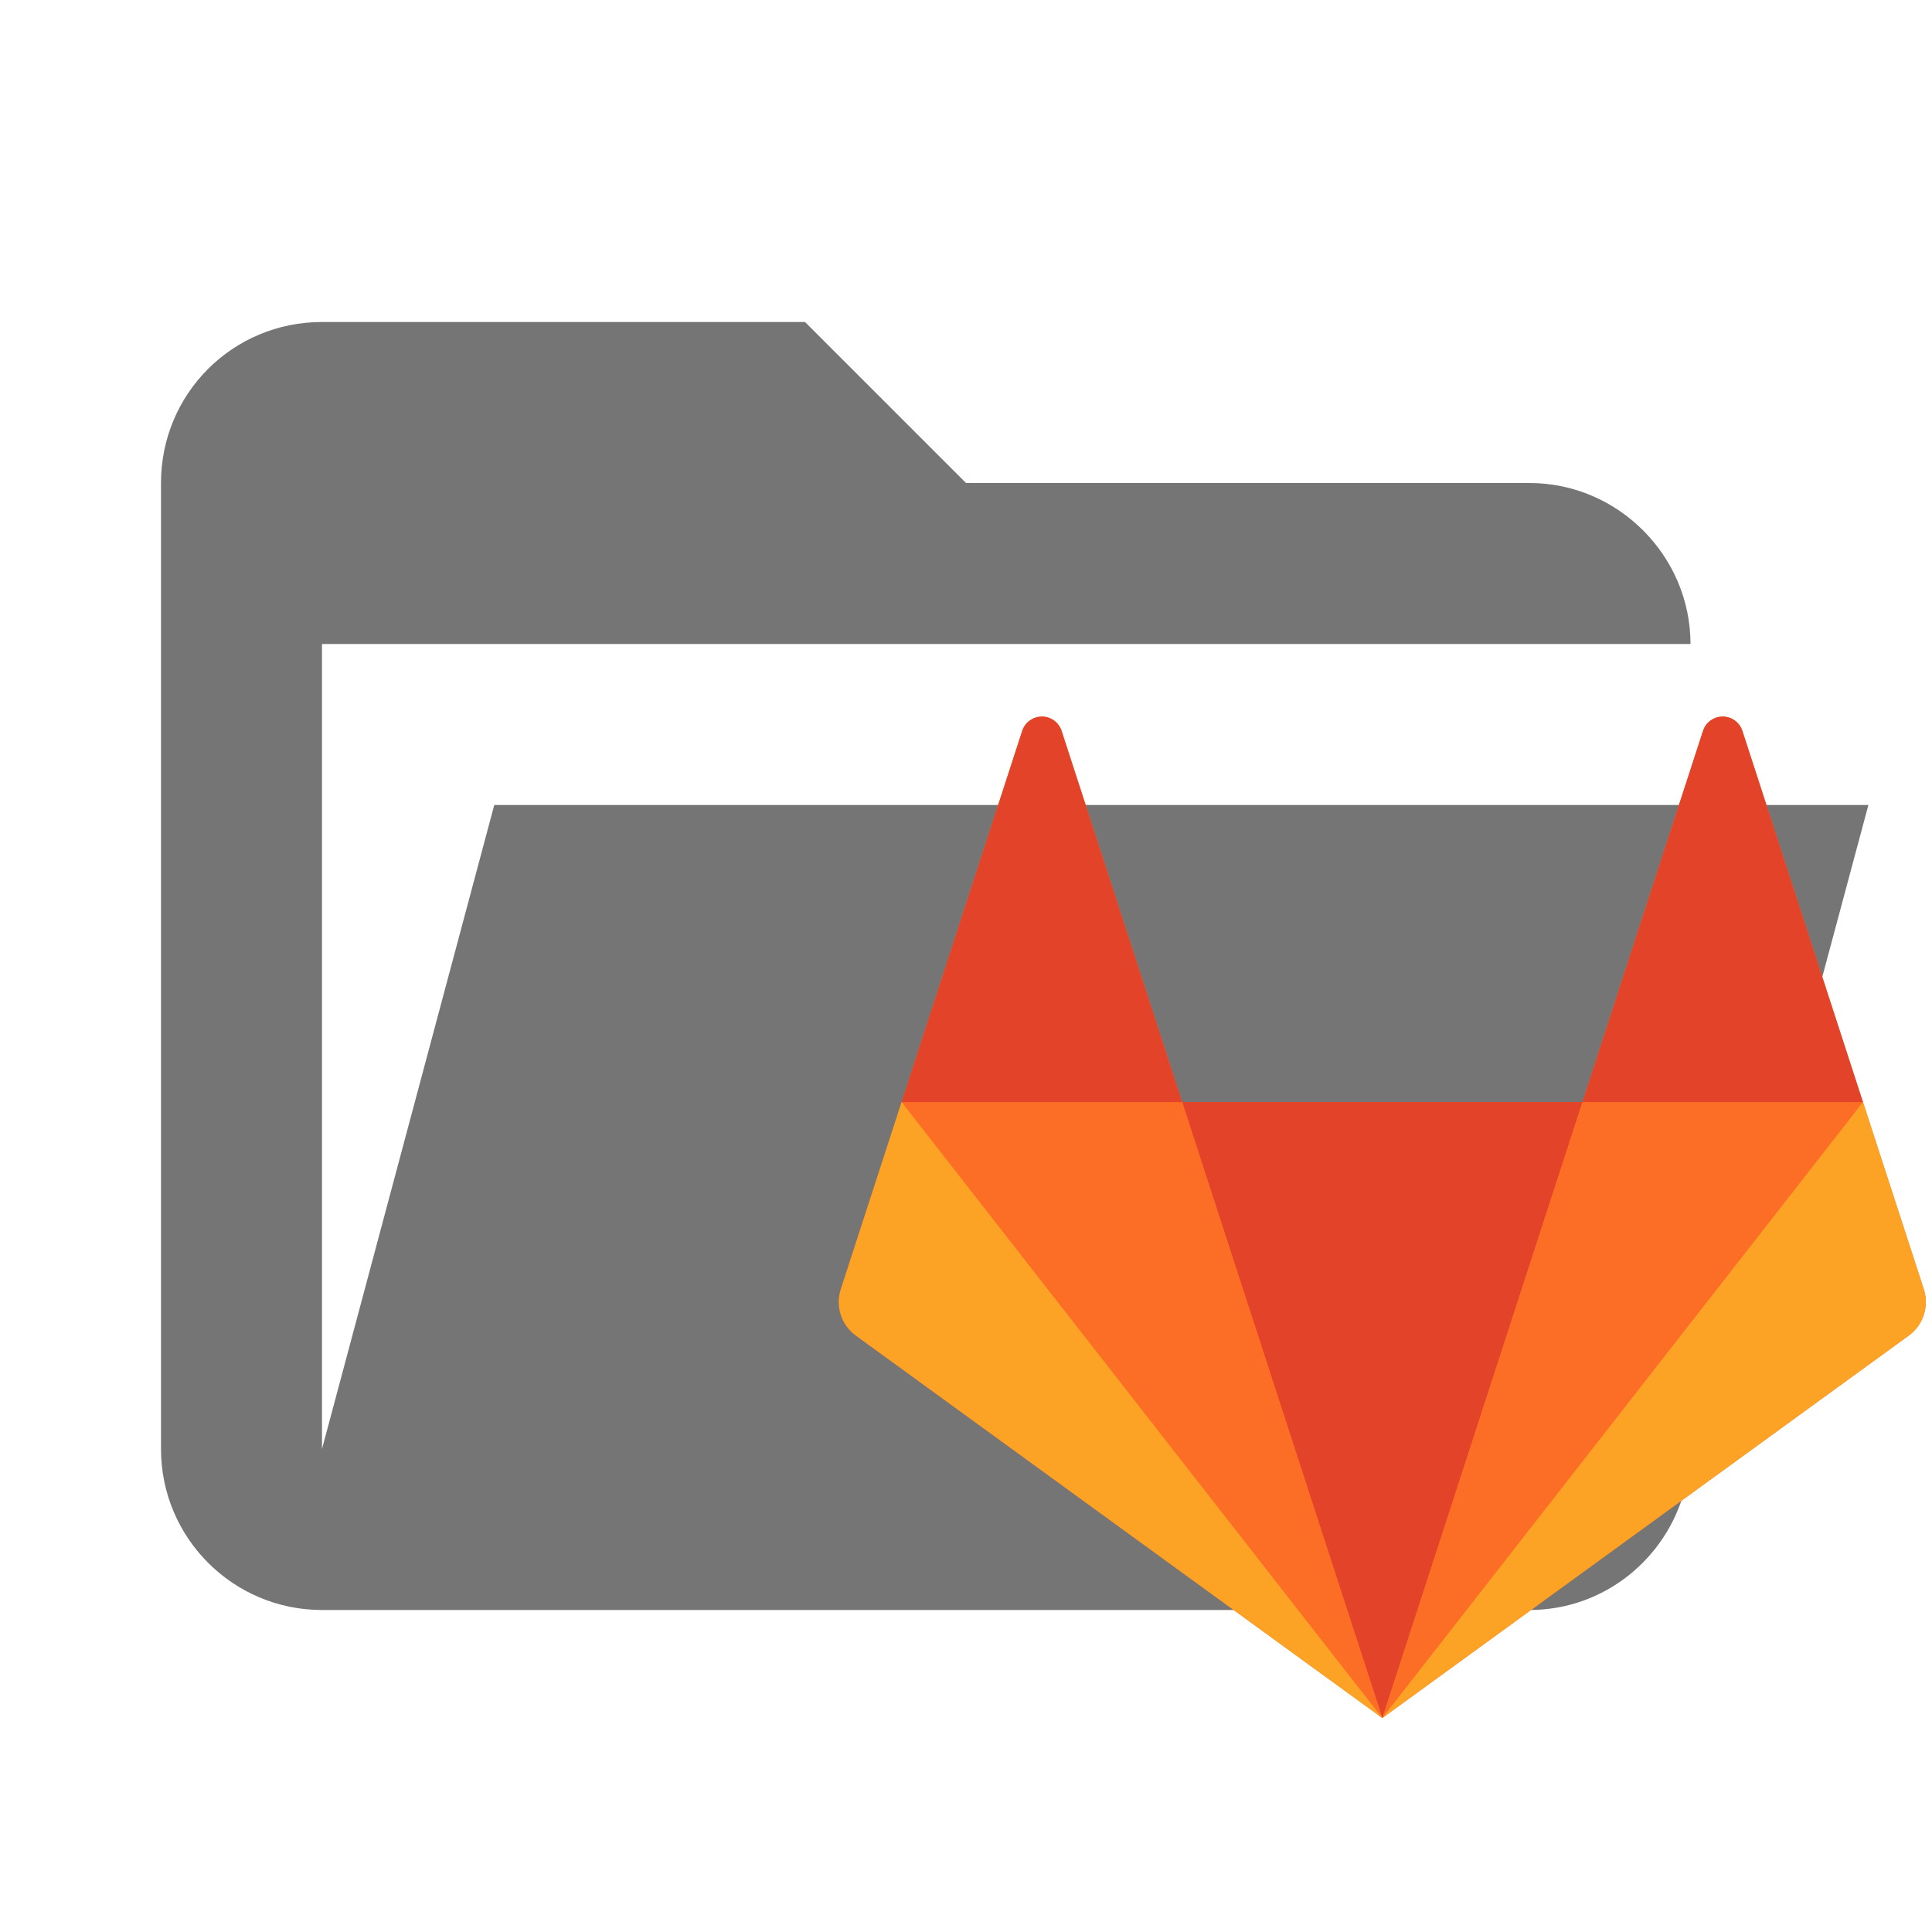
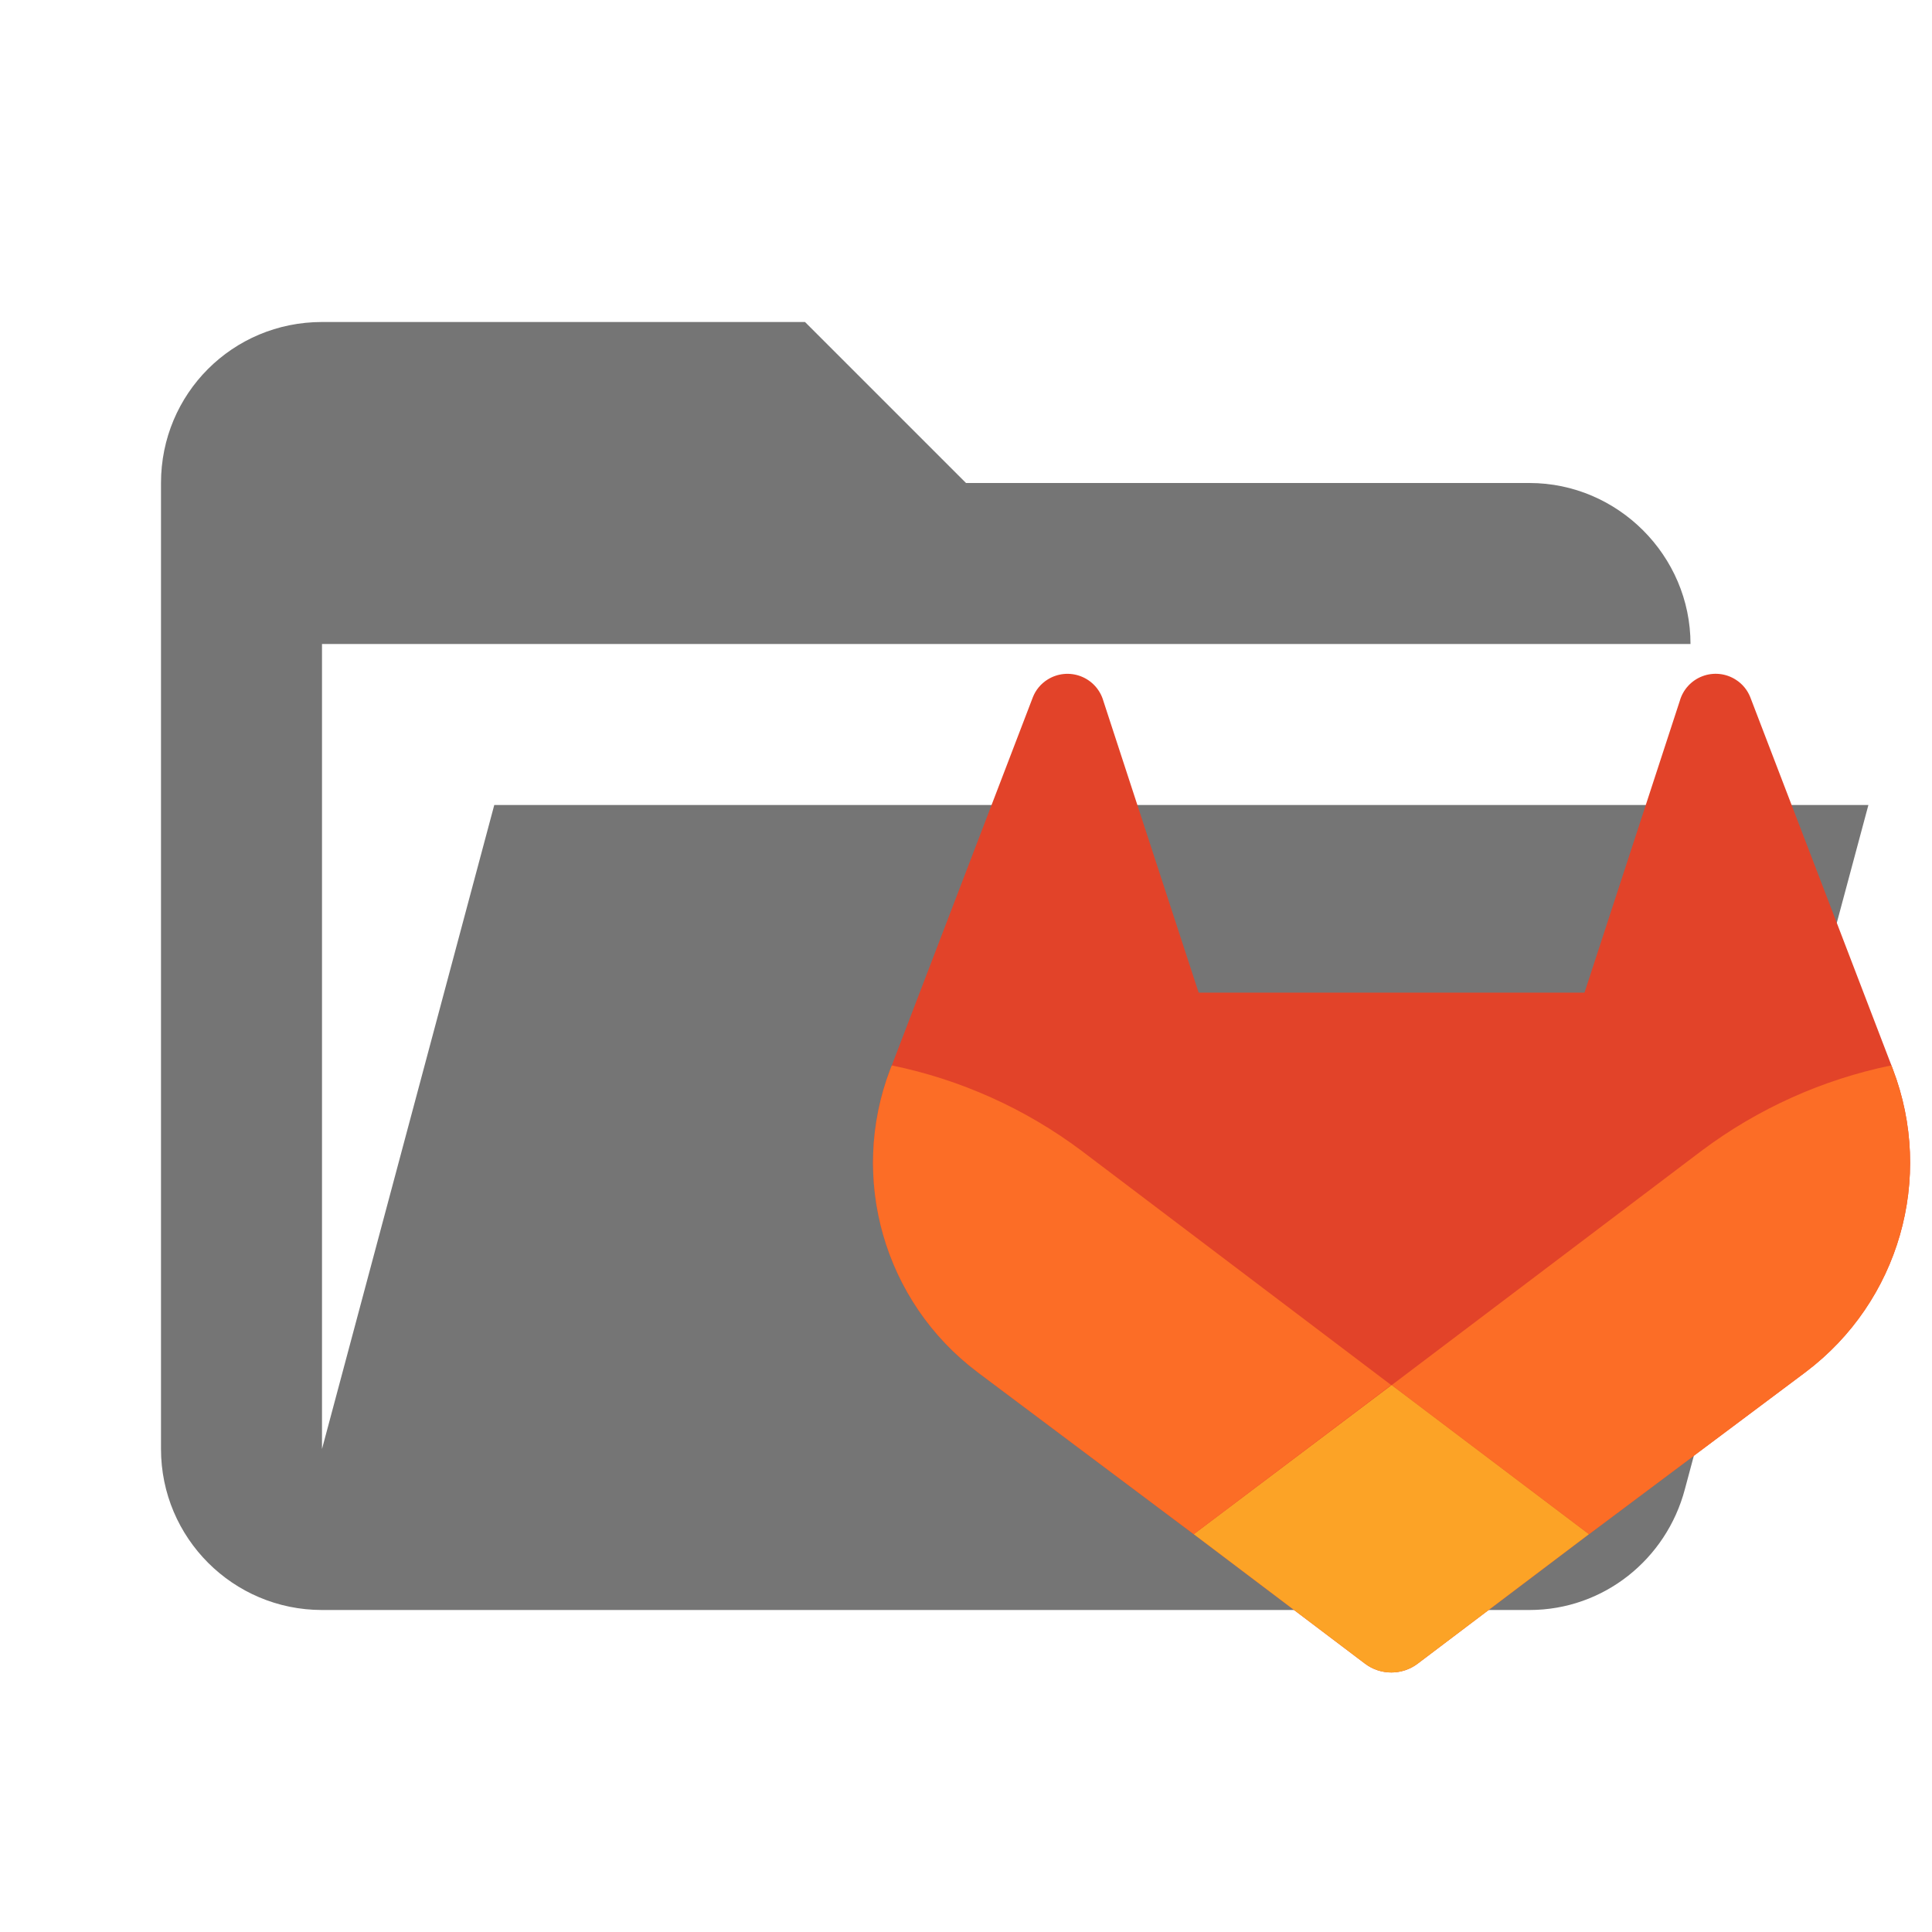
- <svg xmlns="http://www.w3.org/2000/svg" clip-rule="evenodd" stroke-linejoin="round" stroke-miterlimit="1.414" viewBox="0 0 24 24" xml:space="preserve">
+ <svg xmlns="http://www.w3.org/2000/svg" clip-rule="evenodd" stroke-linejoin="round" stroke-miterlimit="1.414" version="1.1" viewBox="0 0 24 24" xml:space="preserve">
  <path d="M19 20H4a2 2 0 0 1-2-2V6c0-1.11.89-2 2-2h6l2 2h7c1.097 0 2 .903 2 2H4v10l2.14-8h17.07l-2.28 8.5c-.23.87-1.01 1.5-1.93 1.5z" fill="#757575" />
-   <g fill="none" fill-rule="evenodd">
-     <path d="m23.898 16.015-.756-2.325-1.497-4.609a.257.257 0 0 0-.49 0l-1.497 4.609h-4.973l-1.497-4.609a.257.257 0 0 0-.49 0l-1.497 4.609-.756 2.325a.515.515 0 0 0 .187.576l6.54 4.751 6.539-4.751a.515.515 0 0 0 .187-.576" fill="#fc6d26" />
-     <path d="m17.172 21.342 2.486-7.652h-4.973z" fill="#e24329" />
-     <path d="m17.172 21.342-2.487-7.652h-3.484z" fill="#fc6d26" />
-     <path d="m11.2 13.69-.755 2.325a.515.515 0 0 0 .187.576l6.54 4.751z" fill="#fca326" />
-     <path d="M11.2 13.69h3.485l-1.497-4.609a.257.257 0 0 0-.49 0z" fill="#e24329" />
-     <path d="m17.172 21.342 2.486-7.652h3.484z" fill="#fc6d26" />
-     <path d="m23.143 13.69.755 2.325a.515.515 0 0 1-.187.576l-6.54 4.751z" fill="#fca326" />
-     <path d="M23.142 13.69h-3.484l1.497-4.609a.257.257 0 0 1 .49 0z" fill="#e24329" />
+   <g id="LOGO" transform="matrix(.082707 0 0 .082707 -1.4643 -1.141)">
+     <path class="cls-2" d="m302 174.37-0.21-0.56-21.2-55.3a5.5 5.5 0 0 0-2.18-2.63 5.6 5.6 0 0 0-8.41 3.2l-14.31 43.81h-57.95l-14.31-43.81a5.61 5.61 0 0 0-8.41-3.2 5.5 5.5 0 0 0-2.18 2.63l-21.19 55.31-0.22 0.55a39.36 39.36 0 0 0 13.06 45.49l0.08 0.06 0.18 0.14 32.25 24.17 16 12.09 9.72 7.35a6.57 6.57 0 0 0 7.92 0l9.72-7.35 16-12.09 32.48-24.31 0.09-0.07a39.36 39.36 0 0 0 13.07-45.48z" fill="#e24329" />
+     <path class="cls-3" d="m302 174.37-0.21-0.56a71.5 71.5 0 0 0-28.5 12.82l-46.55 35.2 29.64 22.4 32.48-24.31 0.09-0.07a39.36 39.36 0 0 0 13.05-45.48z" fill="#fc6d26" />
+     <path class="cls-4" d="m197 244.23 16 12.09 9.72 7.35a6.57 6.57 0 0 0 7.92 0l9.72-7.35 16-12.09-29.64-22.4z" fill="#fca326" />
+     <path class="cls-3" d="m180.14 186.63a71.44 71.44 0 0 0-28.49-12.81l-0.22 0.55a39.36 39.36 0 0 0 13.06 45.49l0.08 0.06 0.18 0.14 32.25 24.17 29.66-22.4z" fill="#fc6d26" />
  </g>
</svg>
